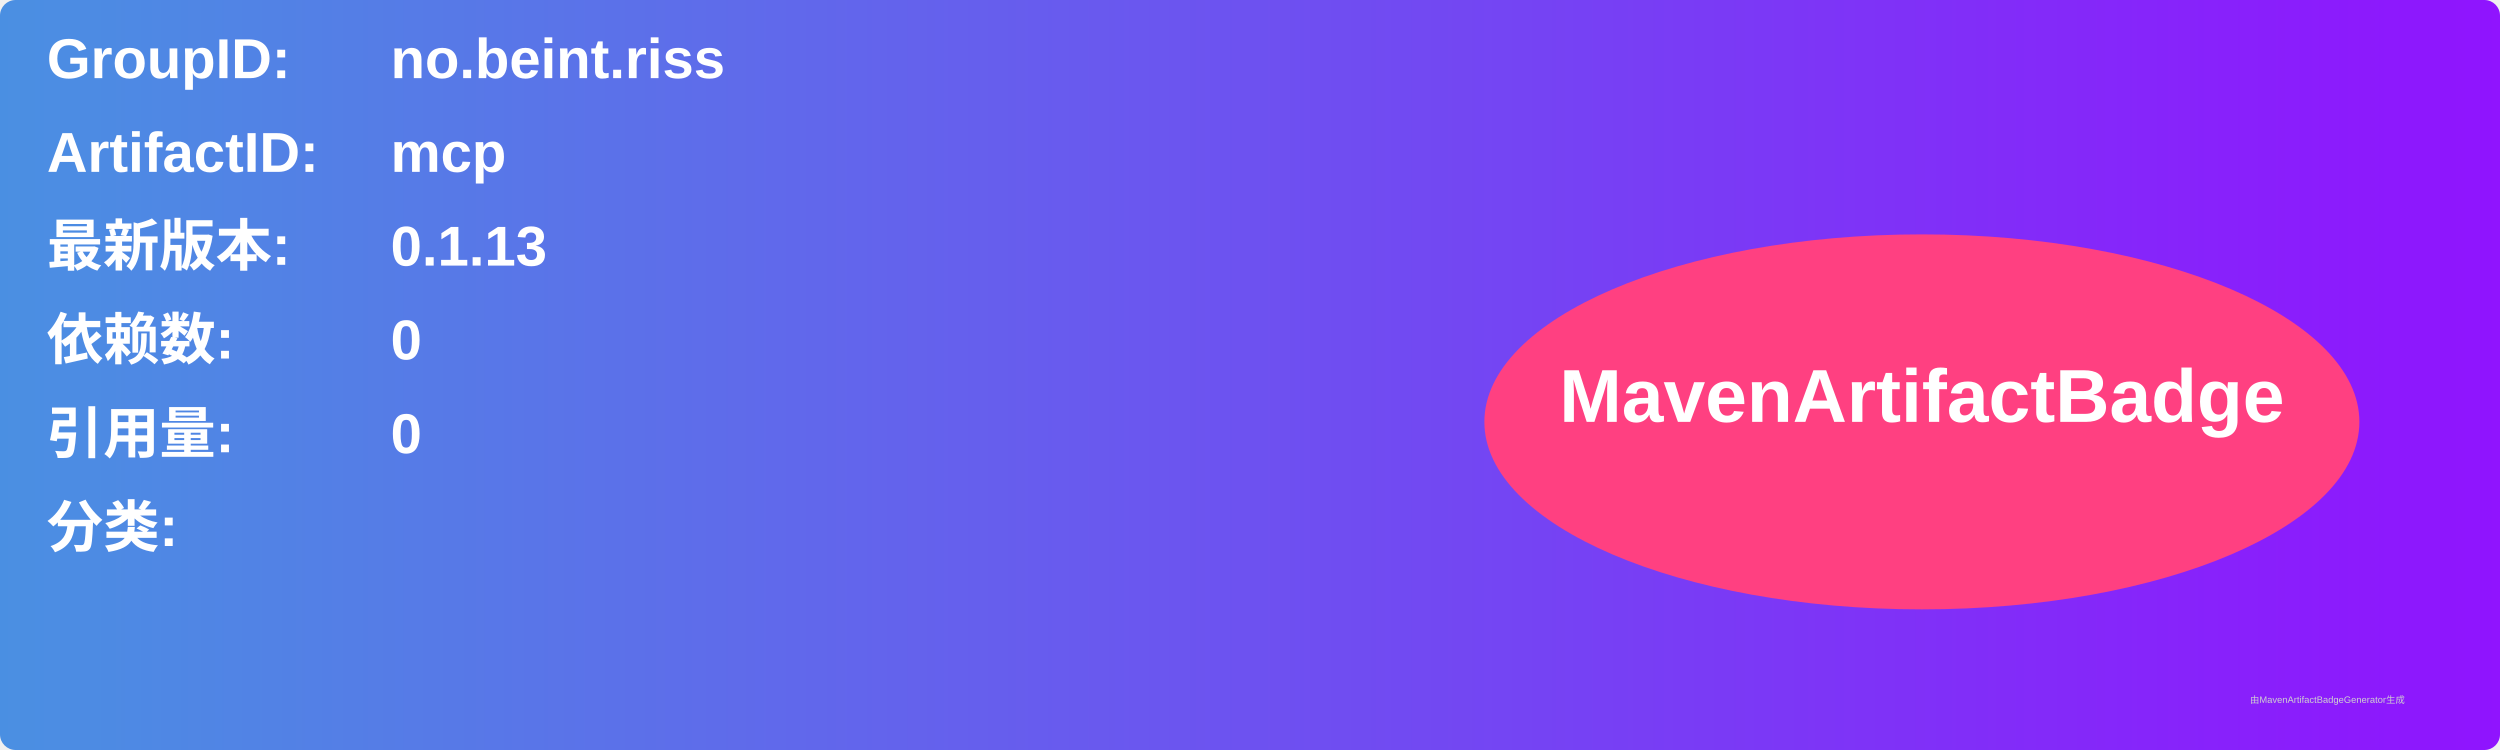
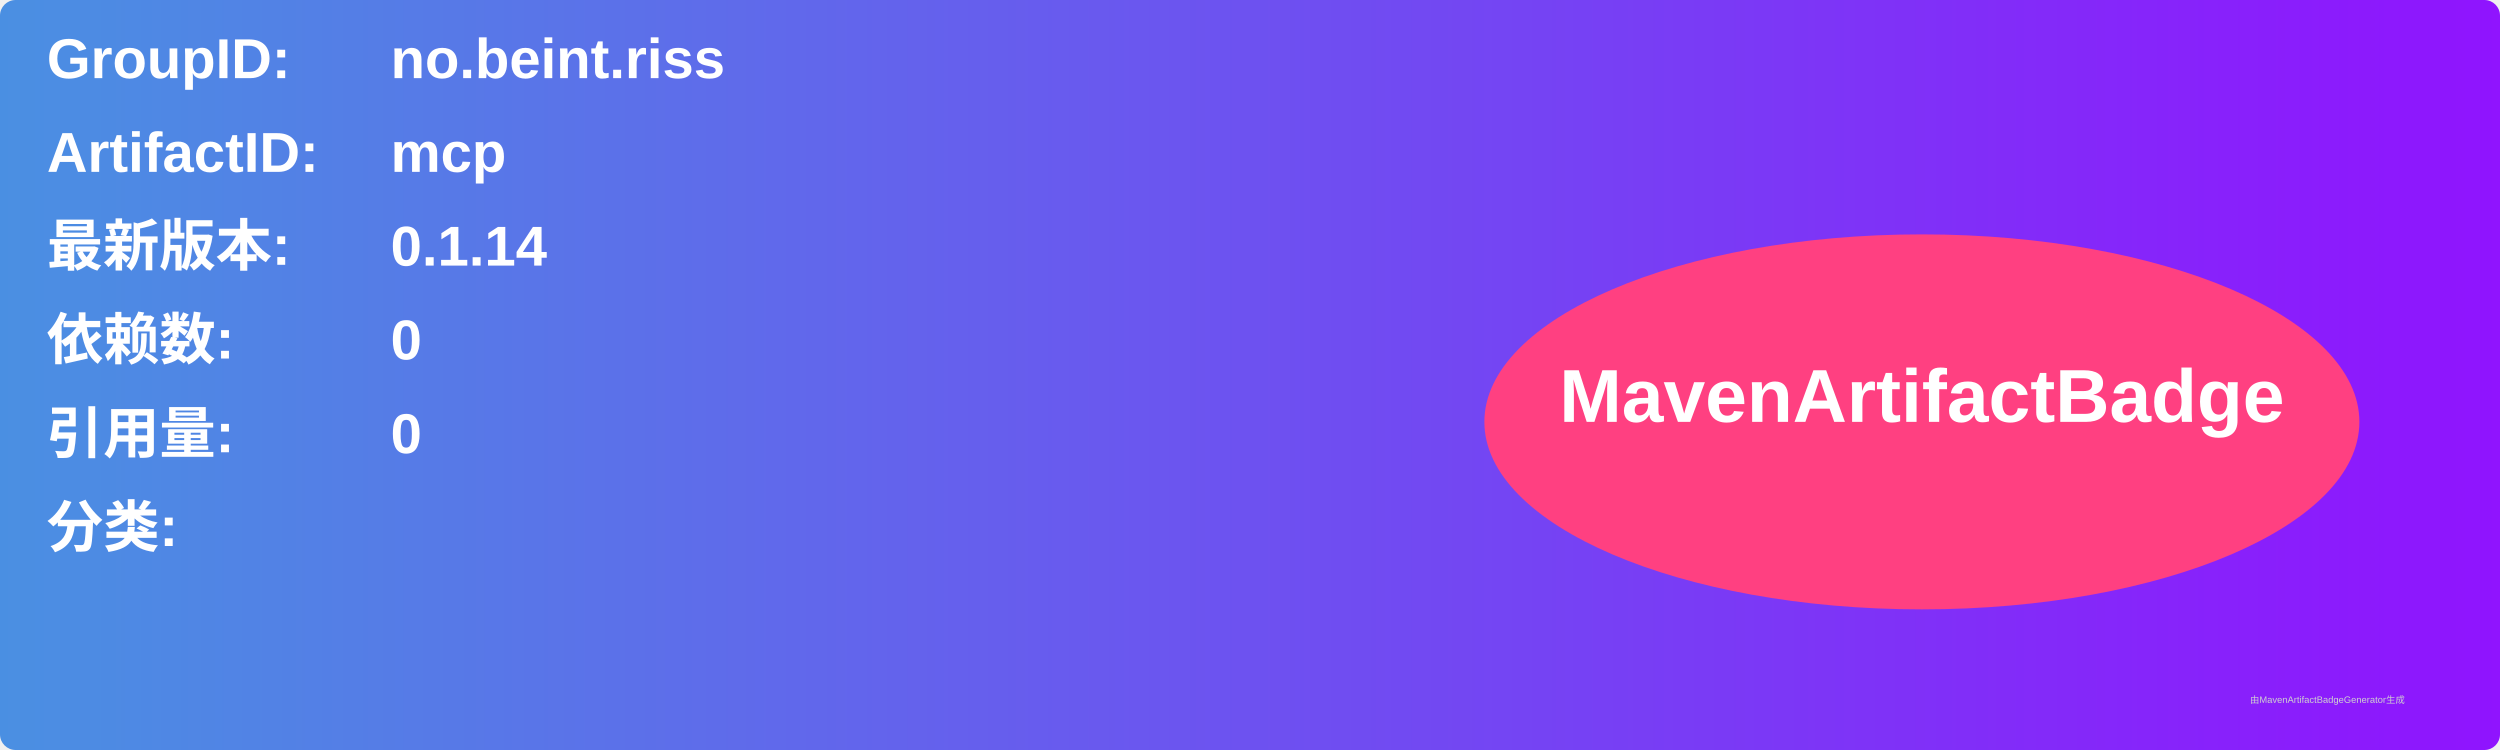
<svg xmlns="http://www.w3.org/2000/svg" width="800" height="240" viewBox="0 0 800 240">
  <linearGradient id="grad" x1="0%" y1="0%" x2="100%" y2="0%">
    <stop offset="0%" stop-color="#4a90e2" />
    <stop offset="100%" stop-color="#9013fe" />
  </linearGradient>
  <rect width="100%" height="100%" rx="5" ry="5" fill="url(#grad)" />
  <g transform="translate(15, 15)">
    <text x="0" y="10" font-family="Arial" font-size="18" fill="white" font-weight="bold" width="260">GroupID:</text>
    <text x="110" y="10" font-family="Arial" font-size="18" fill="white" font-weight="bold" width="460">no.beint.riss</text>
    <text x="0" y="40" font-family="Arial" font-size="18" fill="white" font-weight="bold" width="260">ArtifactID:</text>
    <text x="110" y="40" font-family="Arial" font-size="18" fill="white" font-weight="bold" width="460">mcp</text>
    <text x="0" y="70" font-family="Arial" font-size="18" fill="white" font-weight="bold">最新版本:</text>
    <text x="110" y="70" font-family="Arial" font-size="18" fill="white" font-weight="bold">
-       <tspan font-weight="bold">0.1.13</tspan>
+       <tspan font-weight="bold">0.1.14</tspan>
    </text>
    <text x="0" y="100" font-family="Arial" font-size="18" fill="white" font-weight="bold">依赖数: </text>
    <text x="110" y="100" font-family="Arial" font-size="18" fill="white">
      <tspan font-weight="bold">0</tspan>
    </text>
    <text x="0" y="130" font-family="Arial" font-size="18" fill="white" font-weight="bold">引用量: </text>
    <text x="110" y="130" font-family="Arial" font-size="18" fill="white">
      <tspan font-weight="bold">0</tspan>
    </text>
    <text x="0" y="160" font-family="Arial" font-size="18" fill="white" font-weight="bold">分类:</text>
    <text x="10" y="190" font-family="Arial" font-size="10" fill="white">
      <tspan font-weight="bold" />
    </text>
    <ellipse cx="600" cy="120" rx="140" ry="60" fill="#ff4081" />
    <text x="600" y="120" text-anchor="middle" font-family="Arial" font-size="24" fill="white" font-weight="bold">MavenArtifactBadge</text>
  </g>
  <text x="720" y="225" font-family="Arial" font-size="3" fill="#d0d0d0">由MavenArtifactBadgeGenerator生成</text>
</svg>
